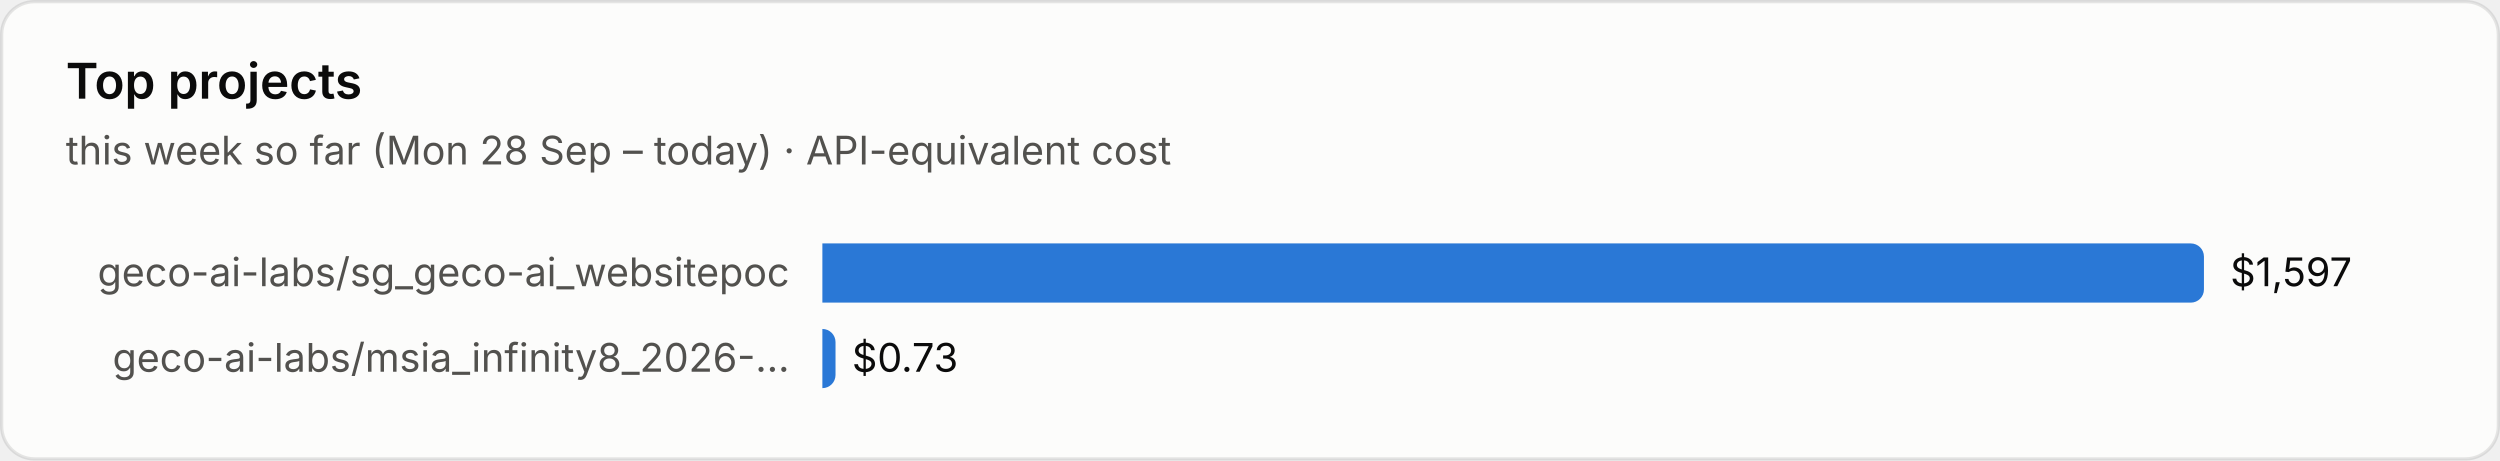
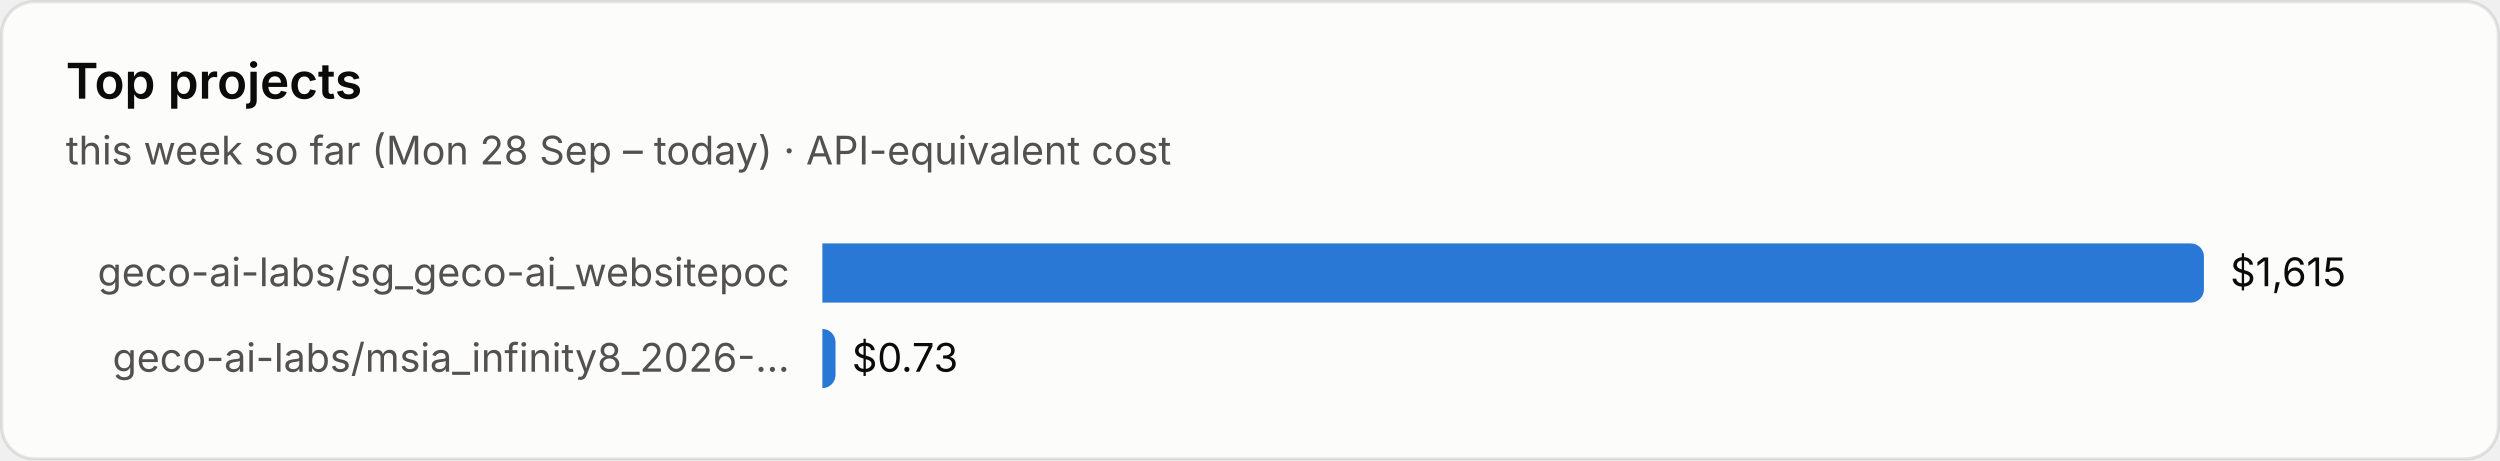
<svg xmlns="http://www.w3.org/2000/svg" viewBox="0 0 760 140" width="760" height="140" role="img" aria-label="Top projects">
  <style>text{font-family:system-ui,-apple-system,"Segoe UI",sans-serif;font-variant-numeric:tabular-nums}.bg{fill:#fcfcfb;stroke:rgba(11,11,11,.10)}.tp{fill:#0b0b0b}.ts{fill:#52514e}.tm{fill:#898781}.grid{stroke:#e1e0d9;stroke-width:1}.base{stroke:#c3c2b7;stroke-width:1}.so{fill:#b5b3ad}.lo{stroke:#b5b3ad}.qe{fill:#f0efec}.ring{stroke:#fcfcfb}.area{fill-opacity:.1}.s0{fill:#2a78d6}.l0{stroke:#2a78d6}.s1{fill:#eb6834}.l1{stroke:#eb6834}.s2{fill:#1baf7a}.l2{stroke:#1baf7a}.s3{fill:#eda100}.l3{stroke:#eda100}.s4{fill:#e87ba4}.l4{stroke:#e87ba4}.s5{fill:#008300}.l5{stroke:#008300}.s6{fill:#4a3aa7}.l6{stroke:#4a3aa7}.s7{fill:#e34948}.l7{stroke:#e34948}.q0{fill:#cde2fb}.q1{fill:#9ec5f4}.q2{fill:#6da7ec}.q3{fill:#3987e5}.q4{fill:#256abf}.q5{fill:#184f95}.q6{fill:#0d366b}@media (prefers-color-scheme:dark){.bg{fill:#1a1a19;stroke:rgba(255,255,255,.10)}.tp{fill:#fff}.ts{fill:#c3c2b7}.tm{fill:#898781}.grid{stroke:#2c2c2a}.base{stroke:#383835}.so{fill:#5c5b57}.lo{stroke:#5c5b57}.qe{fill:#262624}.ring{stroke:#1a1a19}.s0{fill:#3987e5}.l0{stroke:#3987e5}.s1{fill:#d95926}.l1{stroke:#d95926}.s2{fill:#199e70}.l2{stroke:#199e70}.s3{fill:#c98500}.l3{stroke:#c98500}.s4{fill:#d55181}.l4{stroke:#d55181}.s5{fill:#008300}.l5{stroke:#008300}.s6{fill:#9085e9}.l6{stroke:#9085e9}.s7{fill:#e66767}.l7{stroke:#e66767}.q0{fill:#16263a}.q1{fill:#123a66}.q2{fill:#184f95}.q3{fill:#256abf}.q4{fill:#3987e5}.q5{fill:#6da7ec}.q6{fill:#b7d3f6}}</style>
  <rect class="bg" x=".5" y=".5" width="759" height="139" rx="10" />
  <text class="tp" x="20" y="30" font-size="15" font-weight="600">Top projects</text>
  <text class="ts" x="20" y="50" font-size="12">this week so far (Mon 28 Sep – today) · API-equivalent cost</text>
  <text class="ts" x="240" y="87.0" font-size="12" text-anchor="end">geco-ai-labs/sg_geco-ai_websitepoc</text>
  <path class="s0" d="M250 74h416.0a4 4 0 0 1 4 4v10a4 4 0 0 1-4 4h-416.0z" />
-   <text class="tp" x="678.0" y="87.0" font-size="12">$1,597</text>
+   <text class="tp" x="678.0" y="87.0" font-size="12">$1,615</text>
  <text class="ts" x="240" y="113.0" font-size="12" text-anchor="end">geco-ai-labs/msia_infinity8_2026-…</text>
  <path class="s0" d="M250 100h0.0a4 4 0 0 1 4 4v10a4 4 0 0 1-4 4h-0.0z" />
  <text class="tp" x="259.0" y="113.0" font-size="12">$0.73</text>
</svg>
